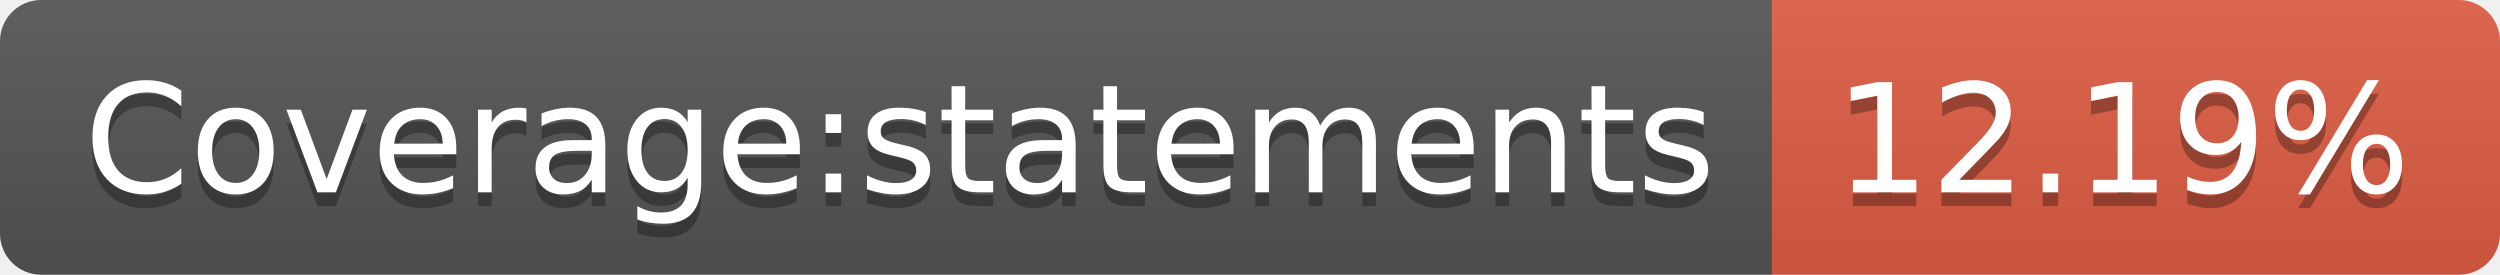
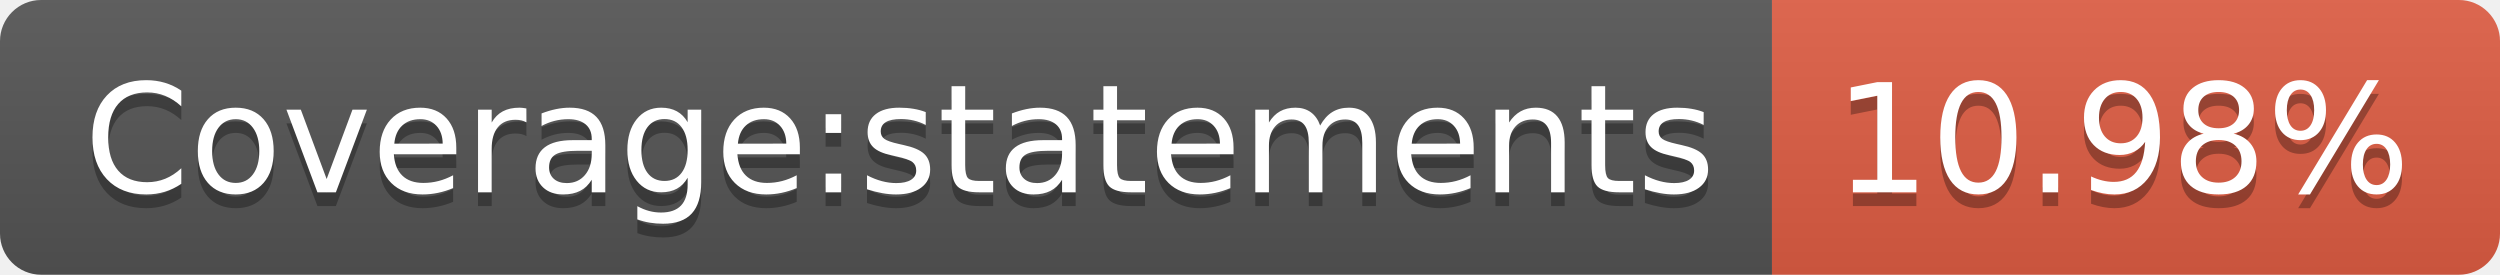
- <svg xmlns="http://www.w3.org/2000/svg" width="182" height="20" role="img" aria-label="Coverage:statements: 12.19%">
+ <svg xmlns="http://www.w3.org/2000/svg" width="182" height="20" role="img" aria-label="Coverage:statements: 10.98%">
  <linearGradient id="s" x2="0" y2="100%">
    <stop offset="0" stop-color="#bbb" stop-opacity=".1" />
    <stop offset="1" stop-opacity=".1" />
  </linearGradient>
  <clipPath id="r">
    <rect width="182" height="20" rx="3" fill="#fff" />
  </clipPath>
  <g clip-path="url(#r)">
    <rect width="129" height="20" fill="#555" />
    <rect x="129" width="53" height="20" fill="#e05d44" />
    <rect width="182" height="20" fill="url(#s)" />
  </g>
  <g fill="#fff" text-anchor="middle" font-family="Verdana,Geneva,DejaVu Sans,sans-serif" text-rendering="geometricPrecision" font-size="110">
    <text aria-hidden="true" x="655" y="150" fill="#010101" fill-opacity=".3" transform="scale(.1)" textLength="1190">Coverage:statements</text>
    <text x="655" y="140" transform="scale(.1)" fill="#fff" textLength="1190">Coverage:statements</text>
-     <text aria-hidden="true" x="1545" y="150" fill="#010101" fill-opacity=".3" transform="scale(.1)" textLength="430">12.19%</text>
-     <text x="1545" y="140" transform="scale(.1)" fill="#fff" textLength="430">12.19%</text>
+     <text aria-hidden="true" x="1545" y="150" fill="#010101" fill-opacity=".3" transform="scale(.1)" textLength="430">10.98%</text>
+     <text x="1545" y="140" transform="scale(.1)" fill="#fff" textLength="430">10.98%</text>
  </g>
</svg>
